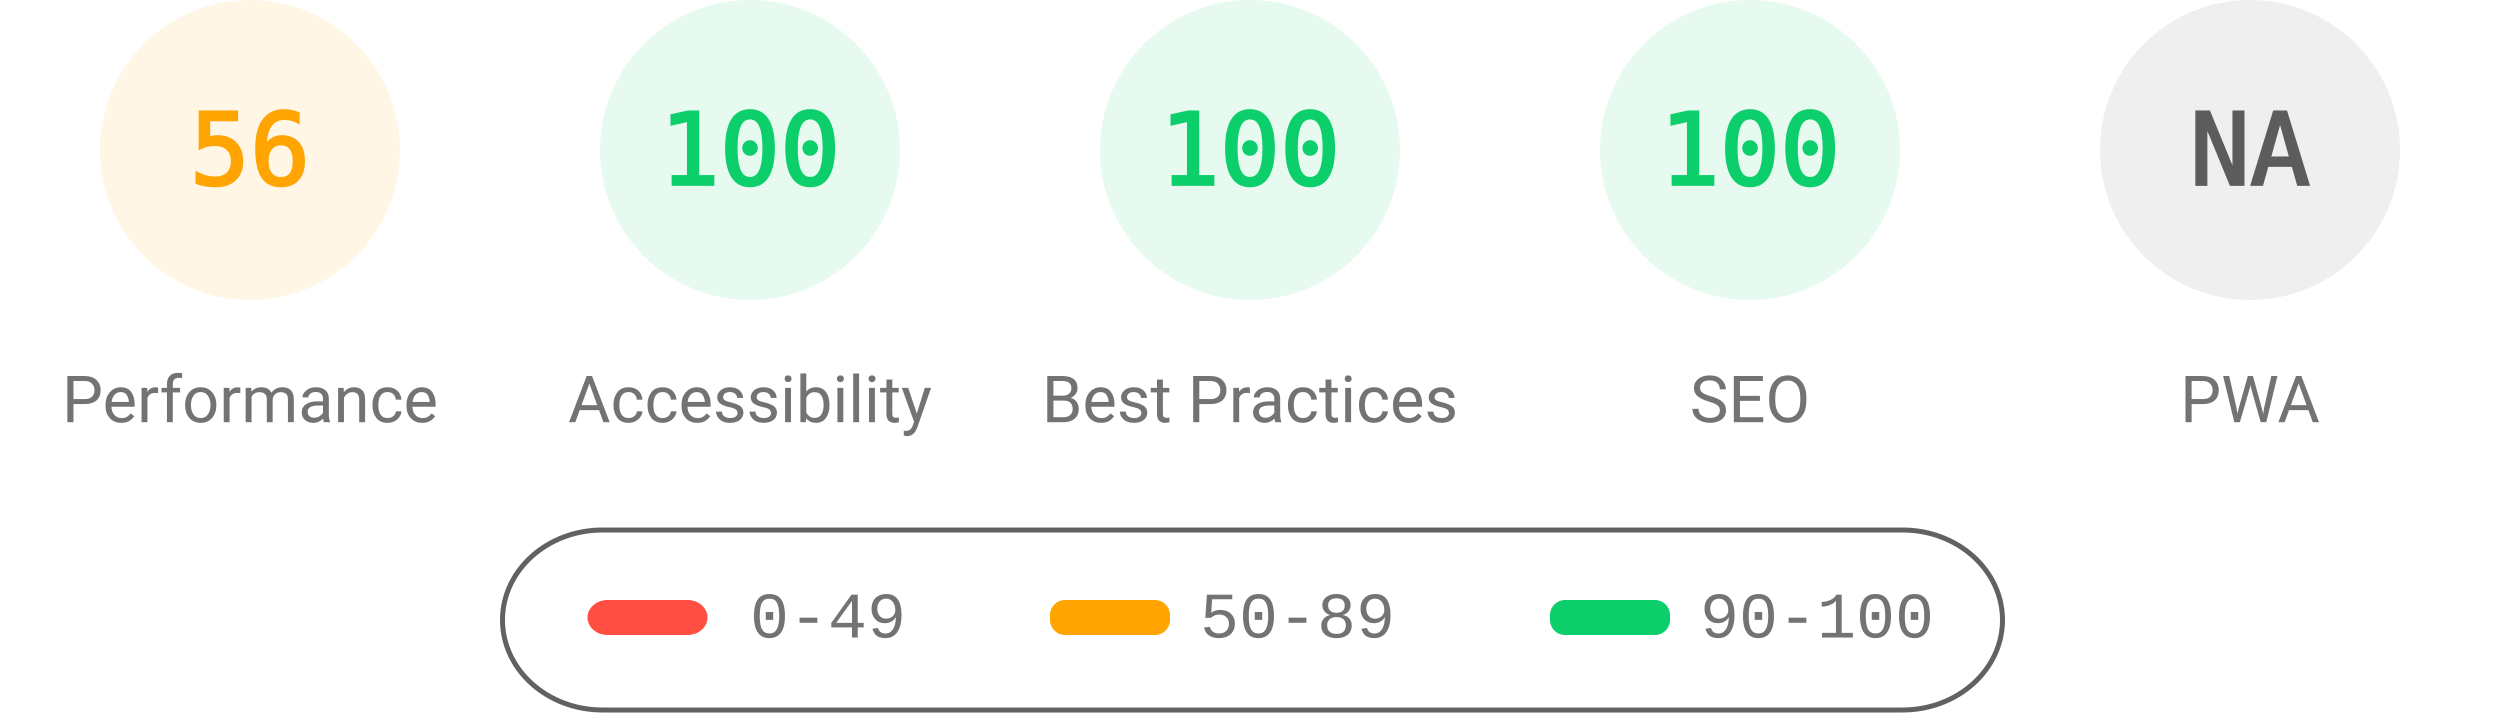
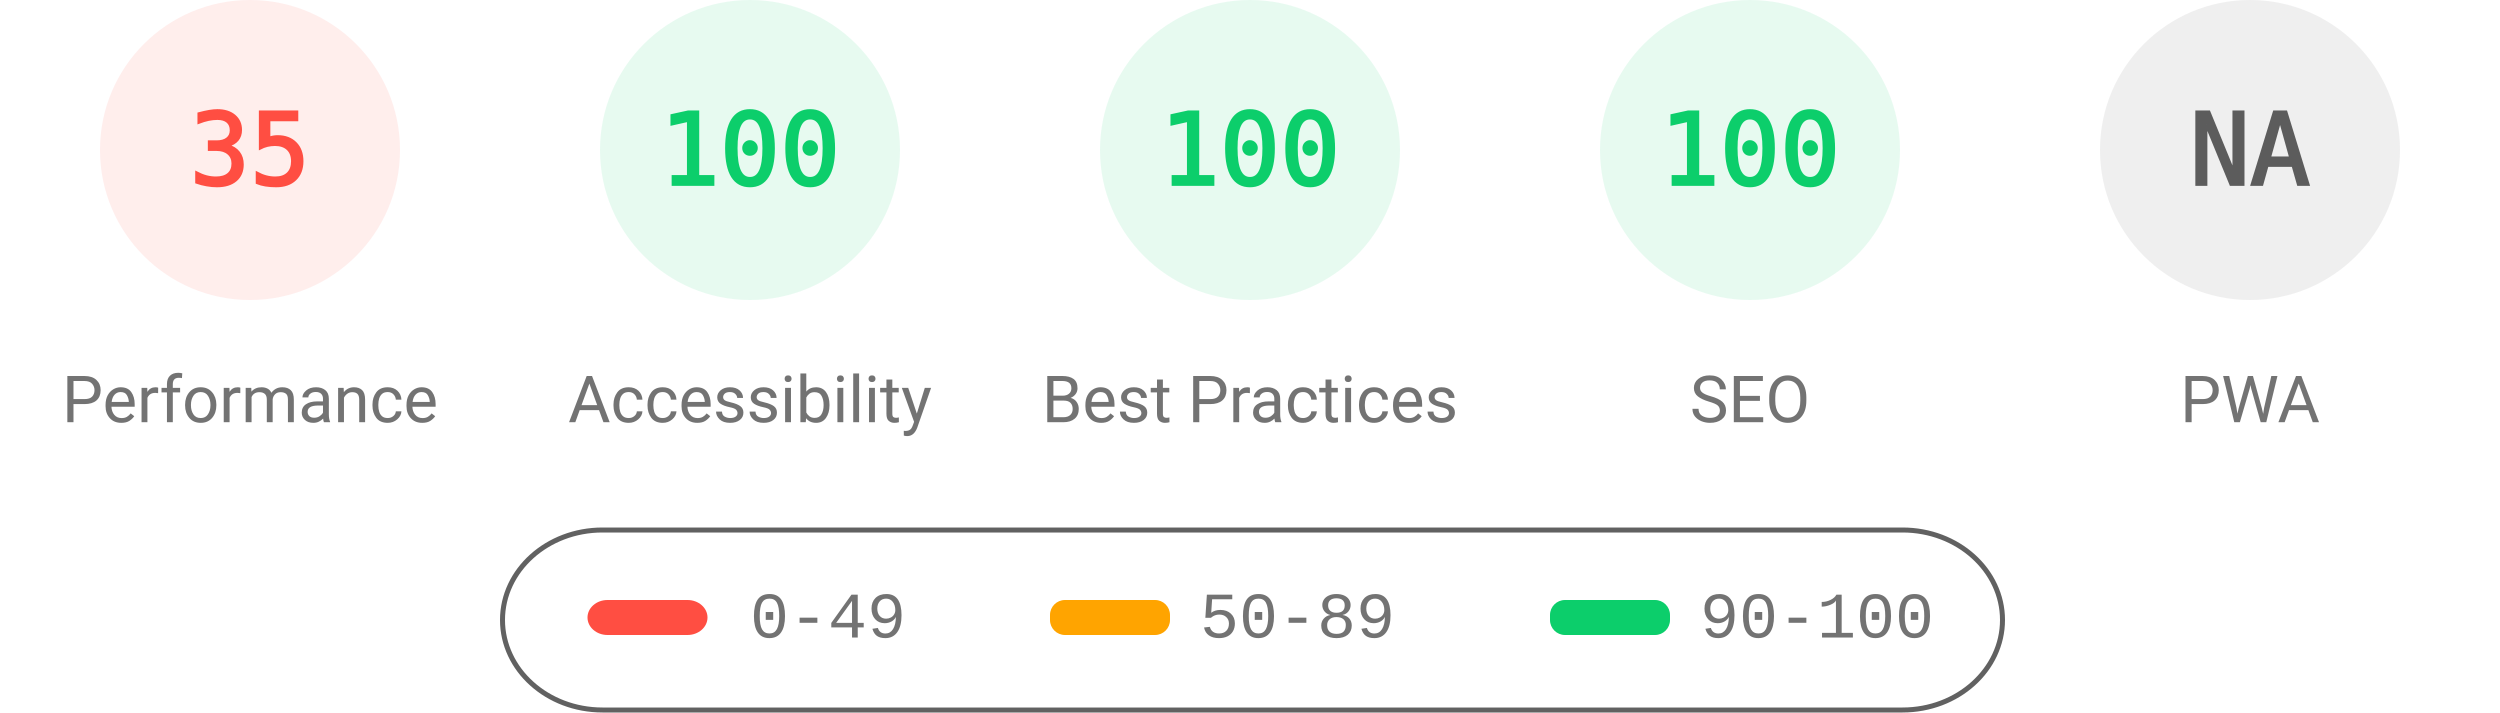
<svg xmlns="http://www.w3.org/2000/svg" fill="none" width="1000" height="285">
  <style>.gauge-base{opacity:.1}.gauge-arc{fill:none;animation-delay:250ms;stroke-linecap:round;transform:rotate(-90deg);transform-origin:100px 60px;animation:load-gauge 1s ease forwards}.guage-text{font-size:40px;font-family:monospace;text-align:center}.guage-red{color:#ff4e42;fill:#ff4e42;stroke:#ff4e42}.guage-orange{color:#ffa400;fill:#ffa400;stroke:#ffa400}.guage-green{color:#0cce6b;fill:#0cce6b;stroke:#0cce6b}.guage-undefined{color:#5c5c5c;fill:#5c5c5c;stroke:#5c5c5c}.guage-title{color:#737373;fill:#737373;stroke:none;font-size:26px;line-height:26px;font-family:Roboto,Halvetica,Arial,sans-serif}@keyframes load-gauge{from{stroke-dasharray:0 352.858}}</style>
-   <svg class="guage-div guage-perf guage-orange" viewBox="0 0 200 200" width="200" height="200">
+   <svg class="guage-div guage-perf guage-red" viewBox="0 0 200 200" width="200" height="200">
    <circle class="gauge-base" r="56" cx="100" cy="60" stroke-width="8" />
-     <circle class="gauge-arc guage-arc-1" r="56" cx="100" cy="60" stroke-width="8" style="stroke-dasharray:197.04,351.858" />
-     <text class="guage-text" x="100" y="60" alignment-baseline="central" dominant-baseline="central" text-anchor="middle">56</text>
+     <circle class="gauge-arc guage-arc-1" r="56" cx="100" cy="60" stroke-width="8" style="stroke-dasharray:123.15,351.858" />
+     <text class="guage-text" x="100" y="60" alignment-baseline="central" dominant-baseline="central" text-anchor="middle">35</text>
    <text class="guage-title" x="100" y="160" alignment-baseline="central" dominant-baseline="central" text-anchor="middle">Performance</text>
  </svg>
  <svg class="guage-div guage-acc guage-green" viewBox="0 0 200 200" width="200" height="200" x="200">
    <circle class="gauge-base" r="56" cx="100" cy="60" stroke-width="8" />
    <circle class="gauge-arc guage-arc-2" r="56" cx="100" cy="60" stroke-width="8" style="stroke-dasharray:351.858,351.858" />
    <text class="guage-text" x="100" y="60" alignment-baseline="central" dominant-baseline="central" text-anchor="middle">100</text>
    <text class="guage-title" x="100" y="160" alignment-baseline="central" dominant-baseline="central" text-anchor="middle">Accessibility</text>
  </svg>
  <svg class="guage-div guage-best guage-green" viewBox="0 0 200 200" width="200" height="200" x="400">
    <circle class="gauge-base" r="56" cx="100" cy="60" stroke-width="8" />
    <circle class="gauge-arc guage-arc-3" r="56" cx="100" cy="60" stroke-width="8" style="stroke-dasharray:351.858,351.858" />
    <text class="guage-text" x="100" y="60" alignment-baseline="central" dominant-baseline="central" text-anchor="middle">100</text>
    <text class="guage-title" x="100" y="160" alignment-baseline="central" dominant-baseline="central" text-anchor="middle">Best Practices</text>
  </svg>
  <svg class="guage-div guage-seo guage-green" viewBox="0 0 200 200" width="200" height="200" x="600">
    <circle class="gauge-base" r="56" cx="100" cy="60" stroke-width="8" />
    <circle class="gauge-arc guage-arc-4" r="56" cx="100" cy="60" stroke-width="8" style="stroke-dasharray:351.858,351.858" />
    <text class="guage-text" x="100" y="60" alignment-baseline="central" dominant-baseline="central" text-anchor="middle">100</text>
    <text class="guage-title" x="100" y="160" alignment-baseline="central" dominant-baseline="central" text-anchor="middle">SEO</text>
  </svg>
  <svg class="guage-div guage-pwa guage-undefined" viewBox="0 0 200 200" width="200" height="200" x="800">
    <circle class="gauge-base" r="56" cx="100" cy="60" stroke-width="8" />
    <circle class="gauge-arc guage-arc-4" r="56" cx="100" cy="60" stroke-width="8" style="stroke-dasharray:351.858,351.858" />
    <text class="guage-text" x="100" y="60" alignment-baseline="central" dominant-baseline="central" text-anchor="middle">NA</text>
    <text class="guage-title" x="100" y="160" alignment-baseline="central" dominant-baseline="central" text-anchor="middle">PWA</text>
  </svg>
  <svg width="604" height="76" x="200" y="210">
    <path fill="none" id="canvas_background" d="M-1-1h604v80H-1z" />
    <rect fill-opacity="0" stroke="#616161" stroke-width="2" rx="40" id="svg_2" height="72" width="600" y="2" x="1" fill="#000" />
    <rect stroke="#000" rx="8" id="svg_3" height="14" width="48" y="30" x="35" stroke-opacity="null" stroke-width="0" fill="#ff4e42" />
    <rect stroke="#000" rx="6" id="svg_4" height="14" width="48" y="30" x="220" stroke-opacity="null" stroke-width="0" fill="#ffa400" />
    <rect stroke="#000" rx="6" id="svg_5" height="14" width="48" y="30" x="420" stroke-opacity="null" stroke-width="0" fill="#0cce6b" />
    <text xml:space="preserve" text-anchor="start" font-family="'Courier New', Courier, monospace" font-size="26" id="svg_6" y="45" x="100" stroke-opacity="null" stroke-width="0" stroke="#000" fill="#737373">0-49</text>
    <text xml:space="preserve" text-anchor="start" font-family="'Courier New', Courier, monospace" font-size="26" id="svg_7" y="45" x="280" stroke-opacity="null" stroke-width="0" stroke="#000" fill="#737373">50-89</text>
    <text xml:space="preserve" text-anchor="start" font-family="'Courier New', Courier, monospace" font-size="26" id="svg_8" y="45" x="480" stroke-opacity="null" stroke-width="0" stroke="#000" fill="#737373">90-100</text>
  </svg>
</svg>
